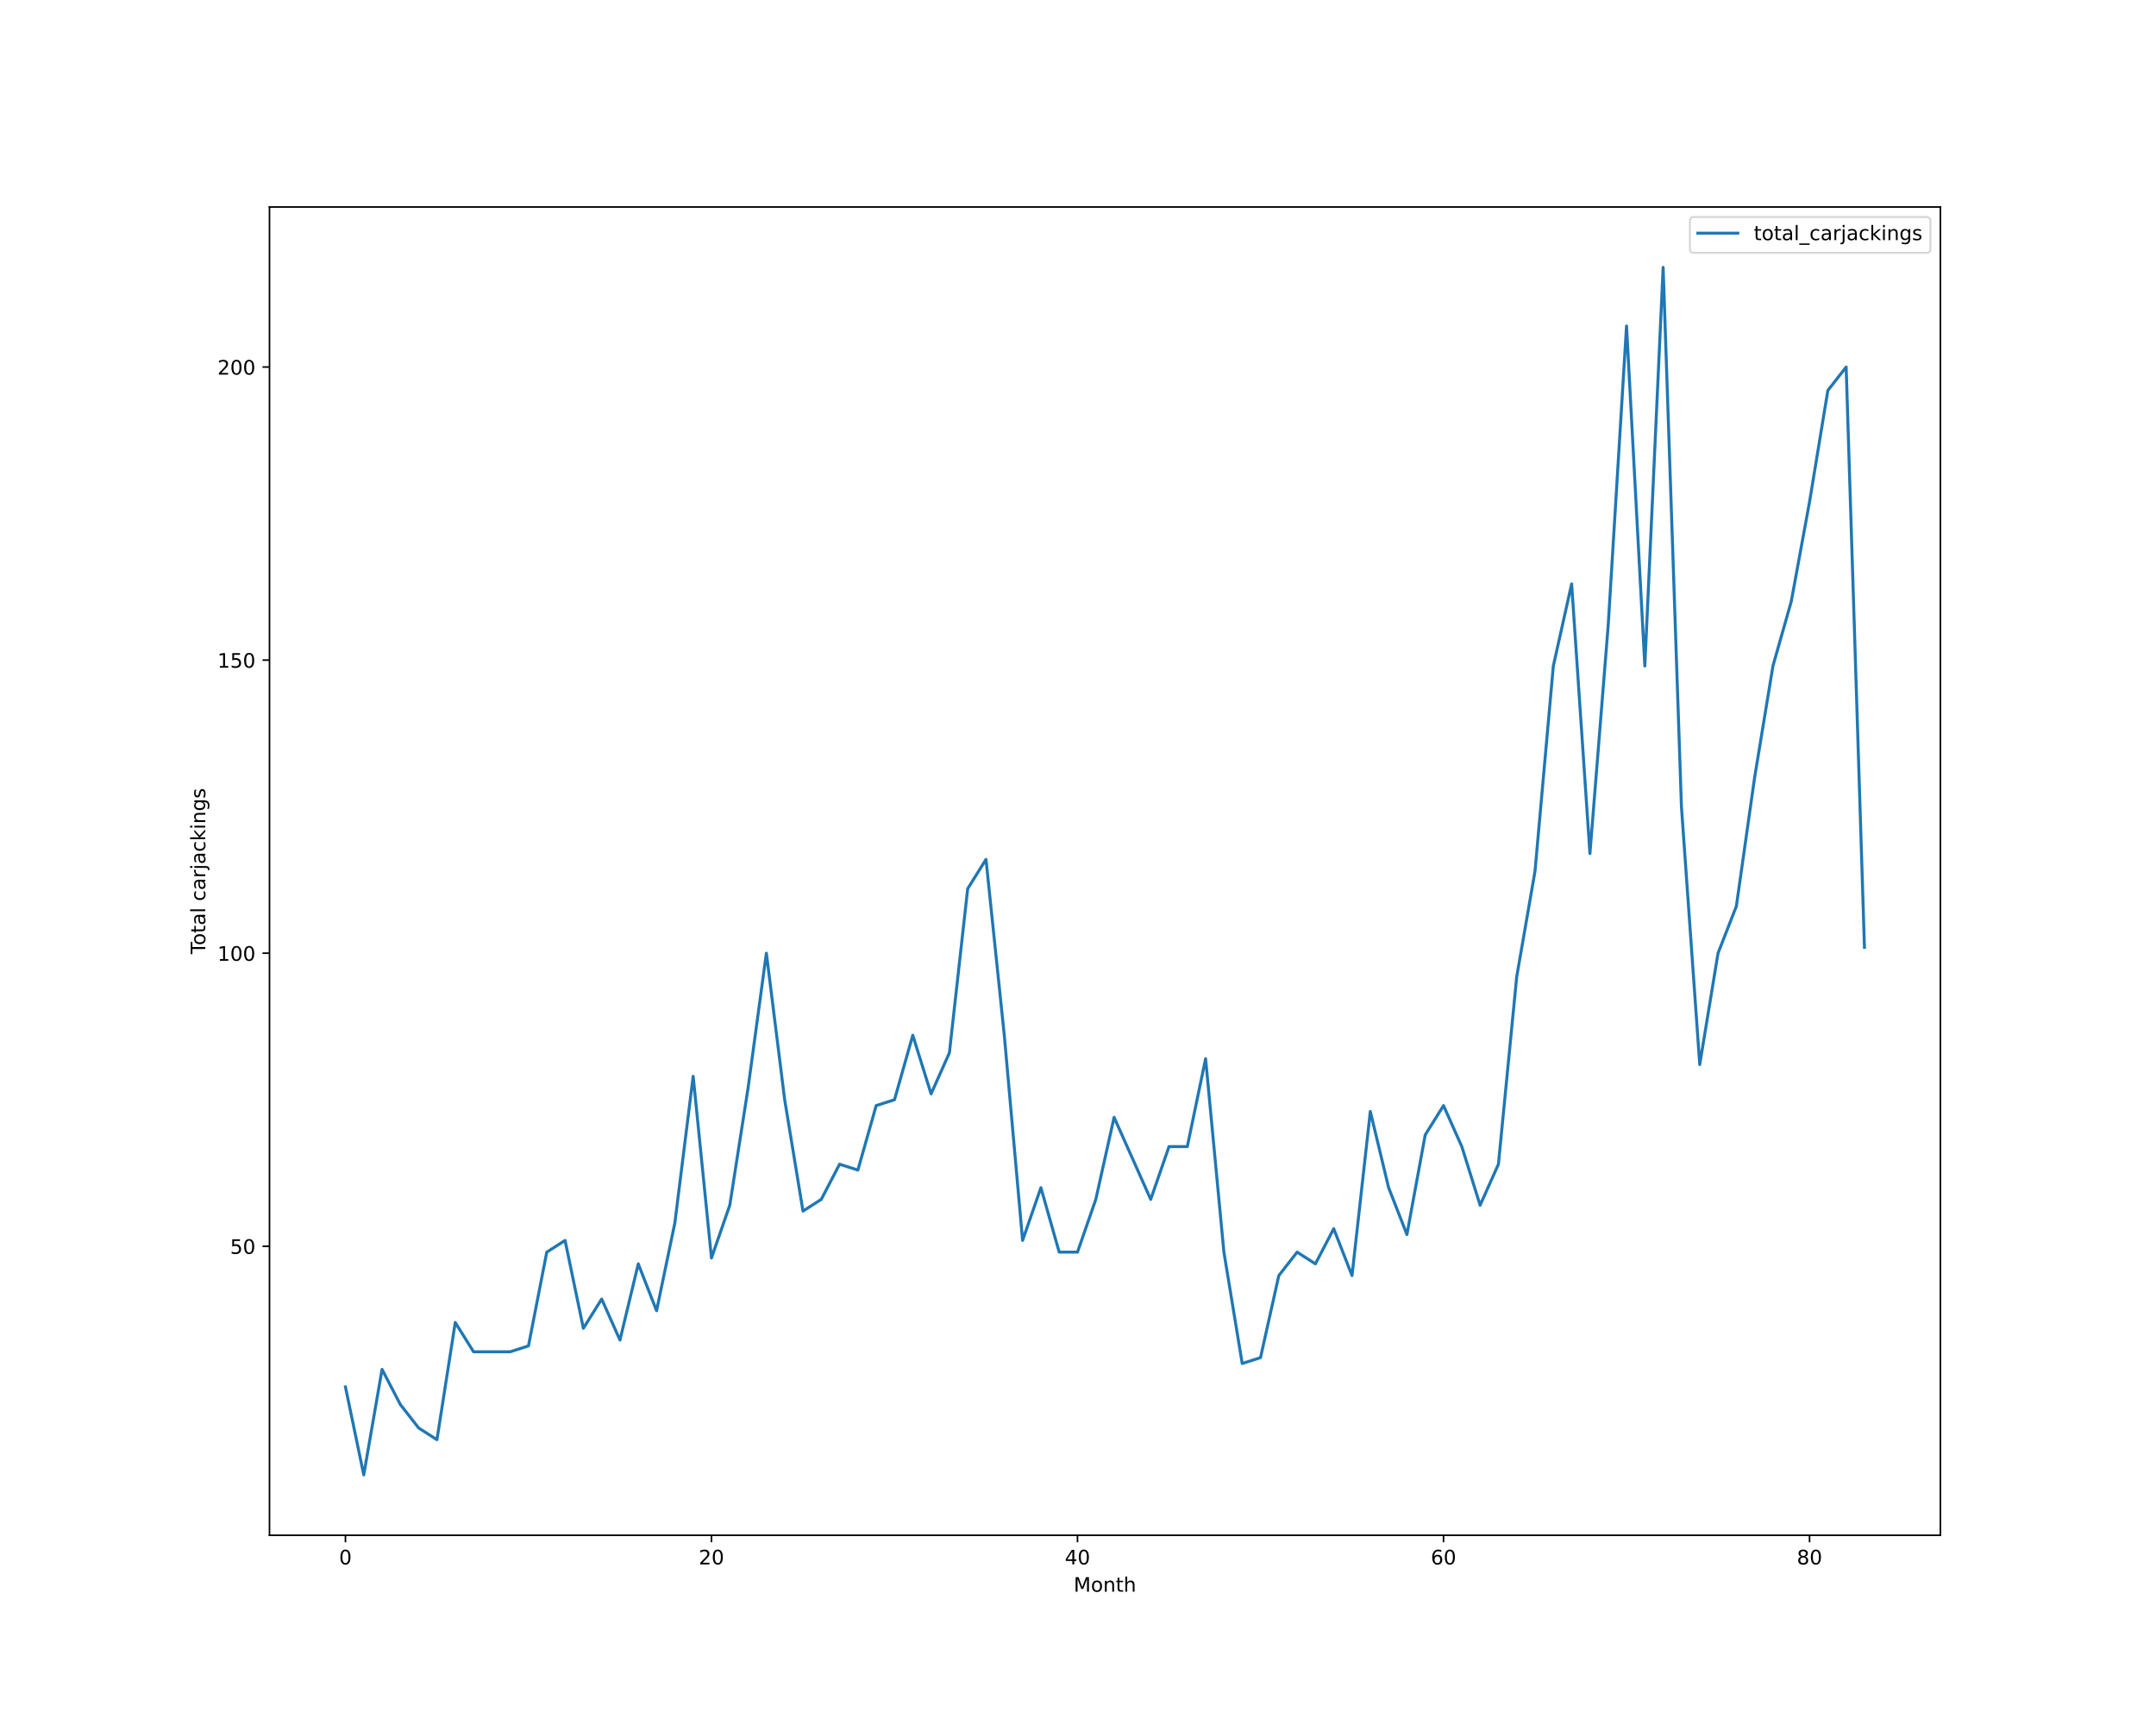
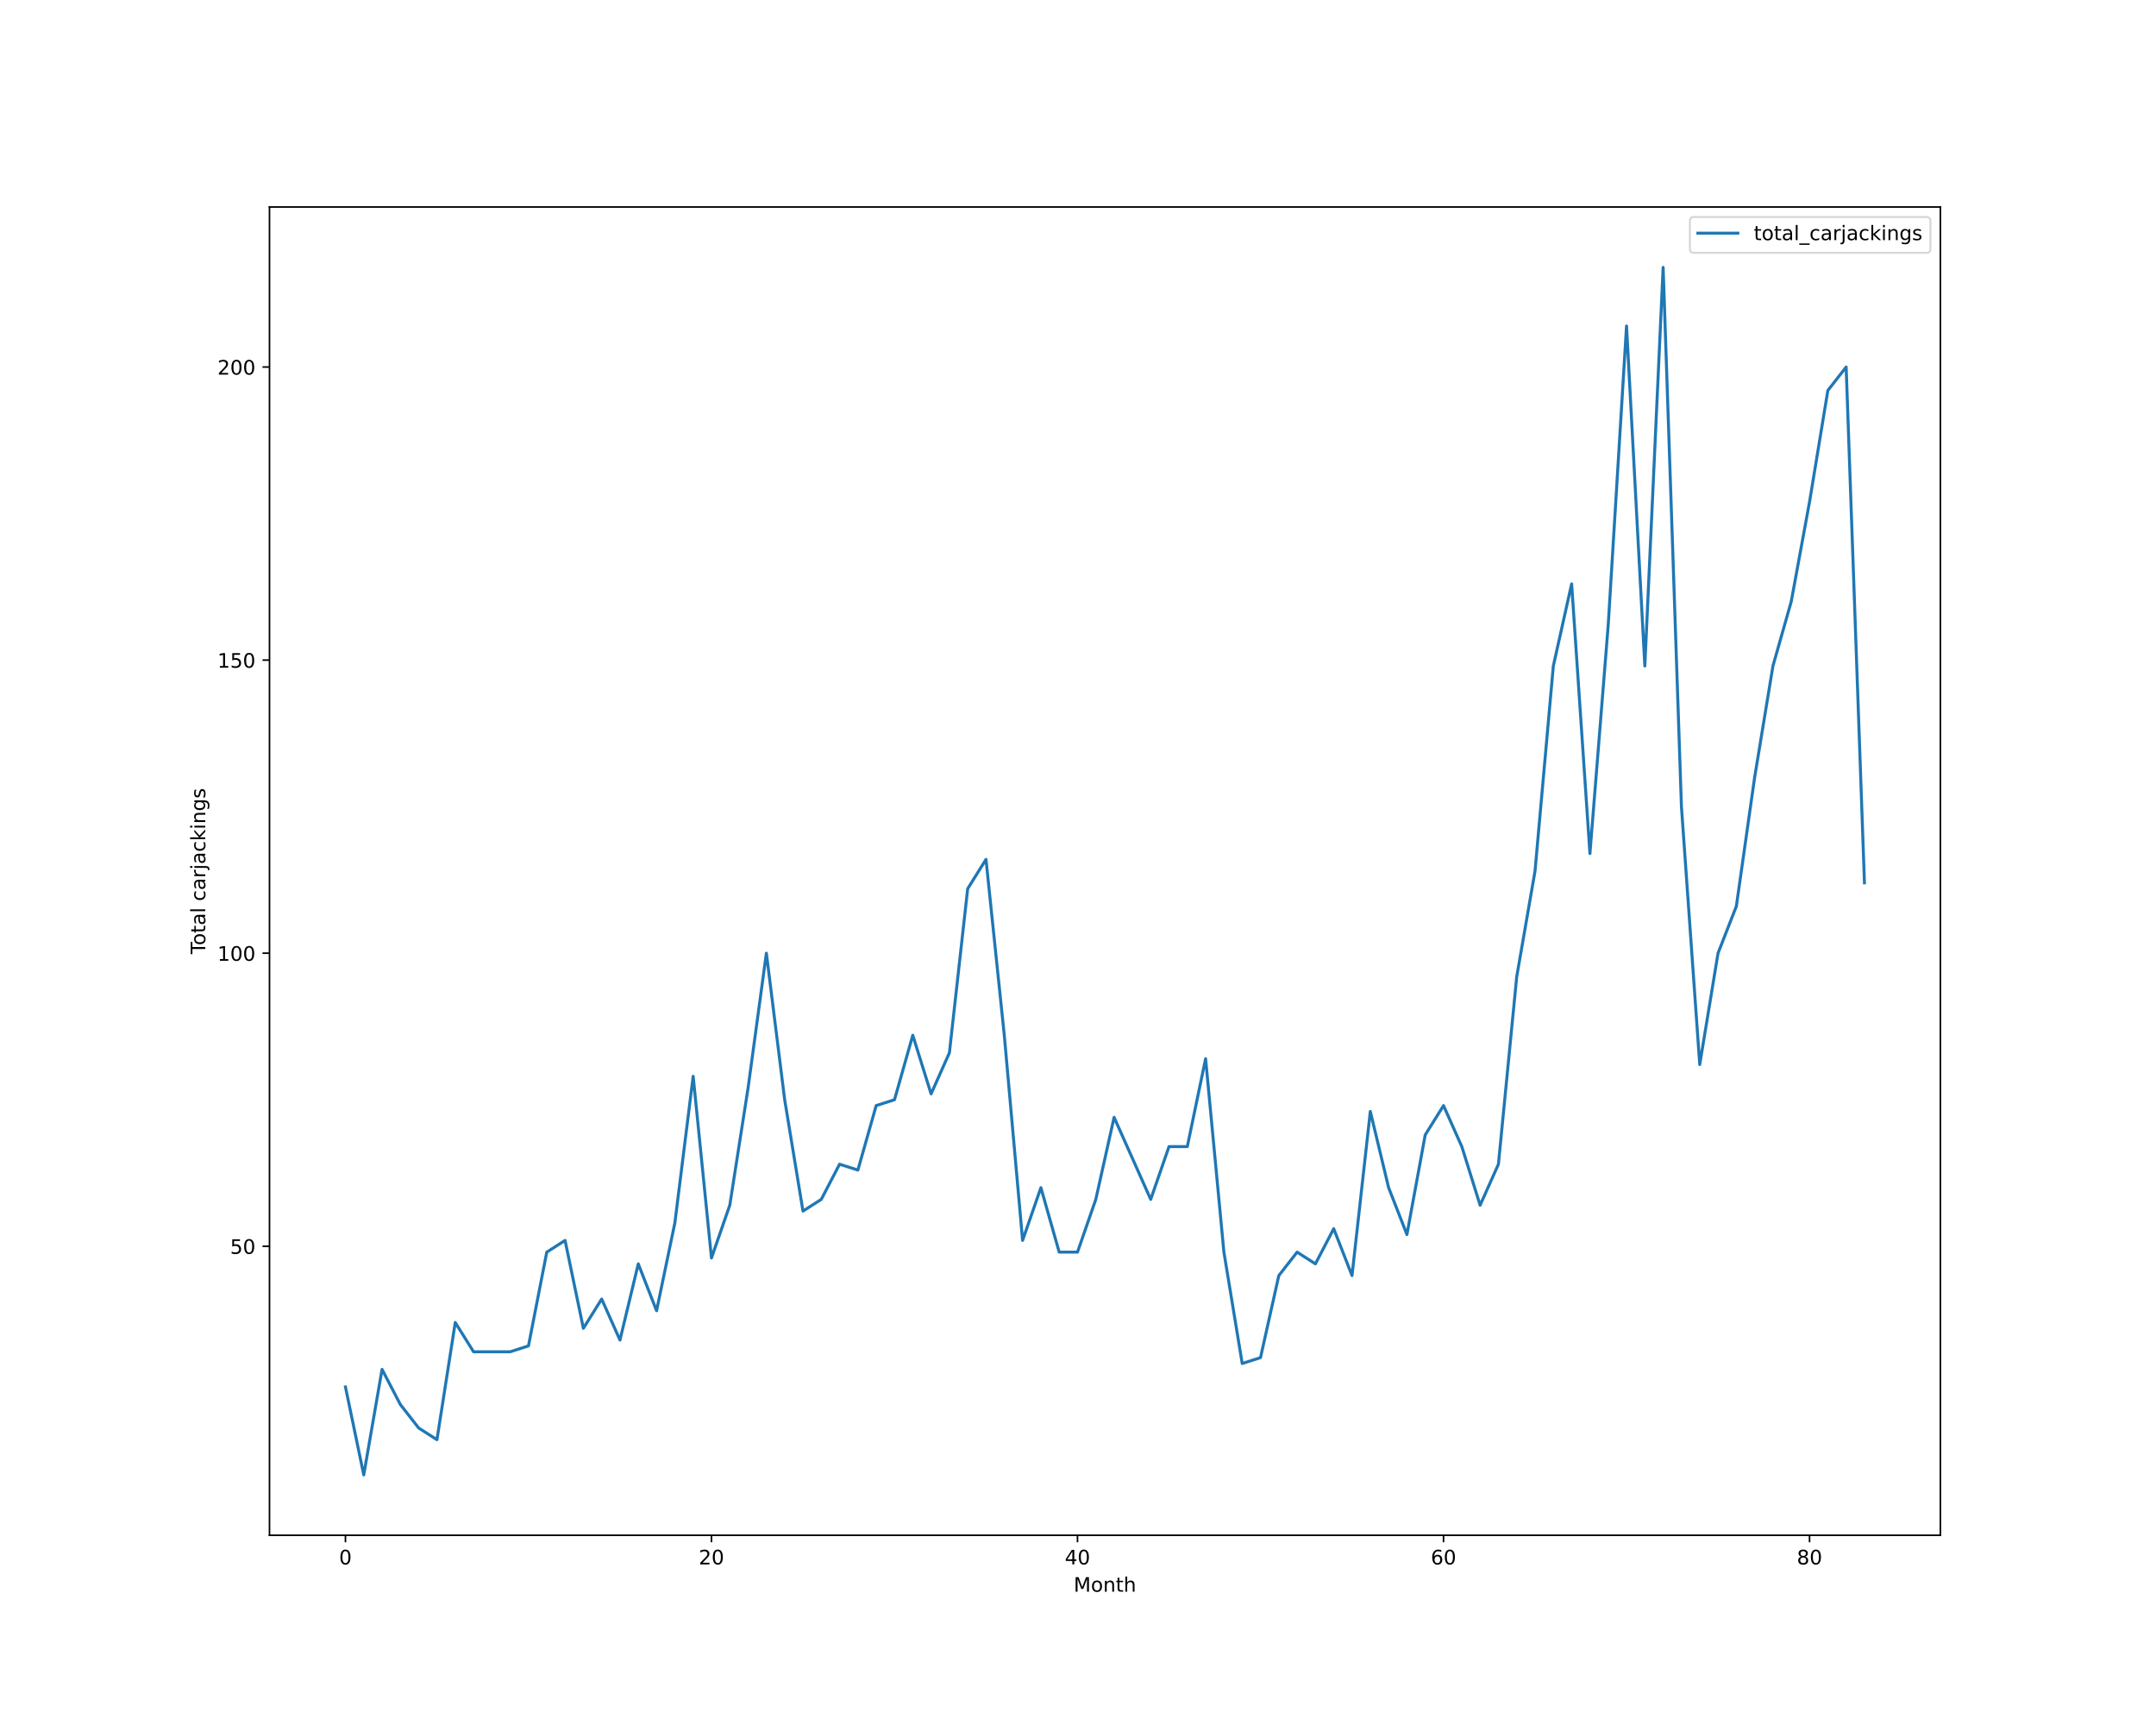
<svg xmlns="http://www.w3.org/2000/svg" xmlns:xlink="http://www.w3.org/1999/xlink" height="864pt" version="1.1" viewBox="0 0 1080 864" width="1080pt">
  <defs>
    <style type="text/css">*{stroke-linecap:butt;stroke-linejoin:round;}</style>
  </defs>
  <g id="figure_1">
    <g id="patch_1">
      <path d="M 0 864  L 1080 864  L 1080 0  L 0 0  z " style="fill:#ffffff;" />
    </g>
    <g id="axes_1">
      <g id="patch_2">
        <path d="M 135 768.96  L 972 768.96  L 972 103.68  L 135 103.68  z " style="fill:#ffffff;" />
      </g>
      <g id="matplotlib.axis_1">
        <g id="xtick_1">
          <g id="line2d_1">
            <defs>
-               <path d="M 0 0  L 0 3.5  " id="m0ad64f4db1" style="stroke:#000000;stroke-width:0.8;" />
-             </defs>
-             <g>
-               <use style="stroke:#000000;stroke-width:0.8;" x="173.045" xlink:href="#m0ad64f4db1" y="768.96" />
+               <path d="M 0 0  L 0 3.5  " id="m32378b8875" style="stroke:#000000;stroke-width:0.8;" />
+             </defs>
+             <g>
+               <use style="stroke:#000000;stroke-width:0.8;" x="173.045" xlink:href="#m32378b8875" y="768.96" />
            </g>
          </g>
          <g id="text_1">
            <g transform="translate(169.8642 783.5584)scale(0.1 -0.1)">
              <defs>
                <path d="M 2034 4250  Q 1547 4250 1301 3770  Q 1056 3291 1056 2328  Q 1056 1369 1301 889  Q 1547 409 2034 409  Q 2525 409 2770 889  Q 3016 1369 3016 2328  Q 3016 3291 2770 3770  Q 2525 4250 2034 4250  z M 2034 4750  Q 2819 4750 3233 4129  Q 3647 3509 3647 2328  Q 3647 1150 3233 529  Q 2819 -91 2034 -91  Q 1250 -91 836 529  Q 422 1150 422 2328  Q 422 3509 836 4129  Q 1250 4750 2034 4750  z " id="DejaVuSans-30" transform="scale(0.015625)" />
              </defs>
              <use xlink:href="#DejaVuSans-30" />
            </g>
          </g>
        </g>
        <g id="xtick_2">
          <g id="line2d_2">
            <g>
-               <use style="stroke:#000000;stroke-width:0.8;" x="356.397" xlink:href="#m0ad64f4db1" y="768.96" />
+               <use style="stroke:#000000;stroke-width:0.8;" x="356.397" xlink:href="#m32378b8875" y="768.96" />
            </g>
          </g>
          <g id="text_2">
            <g transform="translate(350.0345 783.5584)scale(0.1 -0.1)">
              <defs>
                <path d="M 1228 531  L 3431 531  L 3431 0  L 469 0  L 469 531  Q 828 903 1448 1529  Q 2069 2156 2228 2338  Q 2531 2678 2651 2914  Q 2772 3150 2772 3378  Q 2772 3750 2511 3984  Q 2250 4219 1831 4219  Q 1534 4219 1204 4116  Q 875 4013 500 3803  L 500 4441  Q 881 4594 1212 4672  Q 1544 4750 1819 4750  Q 2544 4750 2975 4387  Q 3406 4025 3406 3419  Q 3406 3131 3298 2873  Q 3191 2616 2906 2266  Q 2828 2175 2409 1742  Q 1991 1309 1228 531  z " id="DejaVuSans-32" transform="scale(0.015625)" />
              </defs>
              <use xlink:href="#DejaVuSans-32" />
              <use x="63.623" xlink:href="#DejaVuSans-30" />
            </g>
          </g>
        </g>
        <g id="xtick_3">
          <g id="line2d_3">
            <g>
-               <use style="stroke:#000000;stroke-width:0.8;" x="539.749" xlink:href="#m0ad64f4db1" y="768.96" />
+               <use style="stroke:#000000;stroke-width:0.8;" x="539.749" xlink:href="#m32378b8875" y="768.96" />
            </g>
          </g>
          <g id="text_3">
            <g transform="translate(533.3861 783.5584)scale(0.1 -0.1)">
              <defs>
                <path d="M 2419 4116  L 825 1625  L 2419 1625  L 2419 4116  z M 2253 4666  L 3047 4666  L 3047 1625  L 3713 1625  L 3713 1100  L 3047 1100  L 3047 0  L 2419 0  L 2419 1100  L 313 1100  L 313 1709  L 2253 4666  z " id="DejaVuSans-34" transform="scale(0.015625)" />
              </defs>
              <use xlink:href="#DejaVuSans-34" />
              <use x="63.623" xlink:href="#DejaVuSans-30" />
            </g>
          </g>
        </g>
        <g id="xtick_4">
          <g id="line2d_4">
            <g>
-               <use style="stroke:#000000;stroke-width:0.8;" x="723.1" xlink:href="#m0ad64f4db1" y="768.96" />
+               <use style="stroke:#000000;stroke-width:0.8;" x="723.1" xlink:href="#m32378b8875" y="768.96" />
            </g>
          </g>
          <g id="text_4">
            <g transform="translate(716.7377 783.5584)scale(0.1 -0.1)">
              <defs>
                <path d="M 2113 2584  Q 1688 2584 1439 2293  Q 1191 2003 1191 1497  Q 1191 994 1439 701  Q 1688 409 2113 409  Q 2538 409 2786 701  Q 3034 994 3034 1497  Q 3034 2003 2786 2293  Q 2538 2584 2113 2584  z M 3366 4563  L 3366 3988  Q 3128 4100 2886 4159  Q 2644 4219 2406 4219  Q 1781 4219 1451 3797  Q 1122 3375 1075 2522  Q 1259 2794 1537 2939  Q 1816 3084 2150 3084  Q 2853 3084 3261 2657  Q 3669 2231 3669 1497  Q 3669 778 3244 343  Q 2819 -91 2113 -91  Q 1303 -91 875 529  Q 447 1150 447 2328  Q 447 3434 972 4092  Q 1497 4750 2381 4750  Q 2619 4750 2861 4703  Q 3103 4656 3366 4563  z " id="DejaVuSans-36" transform="scale(0.015625)" />
              </defs>
              <use xlink:href="#DejaVuSans-36" />
              <use x="63.623" xlink:href="#DejaVuSans-30" />
            </g>
          </g>
        </g>
        <g id="xtick_5">
          <g id="line2d_5">
            <g>
-               <use style="stroke:#000000;stroke-width:0.8;" x="906.452" xlink:href="#m0ad64f4db1" y="768.96" />
+               <use style="stroke:#000000;stroke-width:0.8;" x="906.452" xlink:href="#m32378b8875" y="768.96" />
            </g>
          </g>
          <g id="text_5">
            <g transform="translate(900.0893 783.5584)scale(0.1 -0.1)">
              <defs>
                <path d="M 2034 2216  Q 1584 2216 1326 1975  Q 1069 1734 1069 1313  Q 1069 891 1326 650  Q 1584 409 2034 409  Q 2484 409 2743 651  Q 3003 894 3003 1313  Q 3003 1734 2745 1975  Q 2488 2216 2034 2216  z M 1403 2484  Q 997 2584 770 2862  Q 544 3141 544 3541  Q 544 4100 942 4425  Q 1341 4750 2034 4750  Q 2731 4750 3128 4425  Q 3525 4100 3525 3541  Q 3525 3141 3298 2862  Q 3072 2584 2669 2484  Q 3125 2378 3379 2068  Q 3634 1759 3634 1313  Q 3634 634 3220 271  Q 2806 -91 2034 -91  Q 1263 -91 848 271  Q 434 634 434 1313  Q 434 1759 690 2068  Q 947 2378 1403 2484  z M 1172 3481  Q 1172 3119 1398 2916  Q 1625 2713 2034 2713  Q 2441 2713 2670 2916  Q 2900 3119 2900 3481  Q 2900 3844 2670 4047  Q 2441 4250 2034 4250  Q 1625 4250 1398 4047  Q 1172 3844 1172 3481  z " id="DejaVuSans-38" transform="scale(0.015625)" />
              </defs>
              <use xlink:href="#DejaVuSans-38" />
              <use x="63.623" xlink:href="#DejaVuSans-30" />
            </g>
          </g>
        </g>
        <g id="text_6">
          <g transform="translate(537.8289 797.2366)scale(0.1 -0.1)">
            <defs>
              <path d="M 628 4666  L 1569 4666  L 2759 1491  L 3956 4666  L 4897 4666  L 4897 0  L 4281 0  L 4281 4097  L 3078 897  L 2444 897  L 1241 4097  L 1241 0  L 628 0  L 628 4666  z " id="DejaVuSans-4d" transform="scale(0.015625)" />
              <path d="M 1959 3097  Q 1497 3097 1228 2736  Q 959 2375 959 1747  Q 959 1119 1226 758  Q 1494 397 1959 397  Q 2419 397 2687 759  Q 2956 1122 2956 1747  Q 2956 2369 2687 2733  Q 2419 3097 1959 3097  z M 1959 3584  Q 2709 3584 3137 3096  Q 3566 2609 3566 1747  Q 3566 888 3137 398  Q 2709 -91 1959 -91  Q 1206 -91 779 398  Q 353 888 353 1747  Q 353 2609 779 3096  Q 1206 3584 1959 3584  z " id="DejaVuSans-6f" transform="scale(0.015625)" />
              <path d="M 3513 2113  L 3513 0  L 2938 0  L 2938 2094  Q 2938 2591 2744 2837  Q 2550 3084 2163 3084  Q 1697 3084 1428 2787  Q 1159 2491 1159 1978  L 1159 0  L 581 0  L 581 3500  L 1159 3500  L 1159 2956  Q 1366 3272 1645 3428  Q 1925 3584 2291 3584  Q 2894 3584 3203 3211  Q 3513 2838 3513 2113  z " id="DejaVuSans-6e" transform="scale(0.015625)" />
              <path d="M 1172 4494  L 1172 3500  L 2356 3500  L 2356 3053  L 1172 3053  L 1172 1153  Q 1172 725 1289 603  Q 1406 481 1766 481  L 2356 481  L 2356 0  L 1766 0  Q 1100 0 847 248  Q 594 497 594 1153  L 594 3053  L 172 3053  L 172 3500  L 594 3500  L 594 4494  L 1172 4494  z " id="DejaVuSans-74" transform="scale(0.015625)" />
              <path d="M 3513 2113  L 3513 0  L 2938 0  L 2938 2094  Q 2938 2591 2744 2837  Q 2550 3084 2163 3084  Q 1697 3084 1428 2787  Q 1159 2491 1159 1978  L 1159 0  L 581 0  L 581 4863  L 1159 4863  L 1159 2956  Q 1366 3272 1645 3428  Q 1925 3584 2291 3584  Q 2894 3584 3203 3211  Q 3513 2838 3513 2113  z " id="DejaVuSans-68" transform="scale(0.015625)" />
            </defs>
            <use xlink:href="#DejaVuSans-4d" />
            <use x="86.279" xlink:href="#DejaVuSans-6f" />
            <use x="147.461" xlink:href="#DejaVuSans-6e" />
            <use x="210.84" xlink:href="#DejaVuSans-74" />
            <use x="250.049" xlink:href="#DejaVuSans-68" />
          </g>
        </g>
      </g>
      <g id="matplotlib.axis_2">
        <g id="ytick_1">
          <g id="line2d_6">
            <defs>
-               <path d="M 0 0  L -3.5 0  " id="mc5fe9c3cd2" style="stroke:#000000;stroke-width:0.8;" />
-             </defs>
-             <g>
-               <use style="stroke:#000000;stroke-width:0.8;" x="135" xlink:href="#mc5fe9c3cd2" y="624.219" />
+               <path d="M 0 0  L -3.5 0  " id="m3ff9cf9a3b" style="stroke:#000000;stroke-width:0.8;" />
+             </defs>
+             <g>
+               <use style="stroke:#000000;stroke-width:0.8;" x="135" xlink:href="#m3ff9cf9a3b" y="624.219" />
            </g>
          </g>
          <g id="text_7">
            <g transform="translate(115.275 628.0182)scale(0.1 -0.1)">
              <defs>
                <path d="M 691 4666  L 3169 4666  L 3169 4134  L 1269 4134  L 1269 2991  Q 1406 3038 1543 3061  Q 1681 3084 1819 3084  Q 2600 3084 3056 2656  Q 3513 2228 3513 1497  Q 3513 744 3044 326  Q 2575 -91 1722 -91  Q 1428 -91 1123 -41  Q 819 9 494 109  L 494 744  Q 775 591 1075 516  Q 1375 441 1709 441  Q 2250 441 2565 725  Q 2881 1009 2881 1497  Q 2881 1984 2565 2268  Q 2250 2553 1709 2553  Q 1456 2553 1204 2497  Q 953 2441 691 2322  L 691 4666  z " id="DejaVuSans-35" transform="scale(0.015625)" />
              </defs>
              <use xlink:href="#DejaVuSans-35" />
              <use x="63.623" xlink:href="#DejaVuSans-30" />
            </g>
          </g>
        </g>
        <g id="ytick_2">
          <g id="line2d_7">
            <g>
-               <use style="stroke:#000000;stroke-width:0.8;" x="135" xlink:href="#mc5fe9c3cd2" y="477.423" />
+               <use style="stroke:#000000;stroke-width:0.8;" x="135" xlink:href="#m3ff9cf9a3b" y="477.423" />
            </g>
          </g>
          <g id="text_8">
            <g transform="translate(108.9125 481.2221)scale(0.1 -0.1)">
              <defs>
                <path d="M 794 531  L 1825 531  L 1825 4091  L 703 3866  L 703 4441  L 1819 4666  L 2450 4666  L 2450 531  L 3481 531  L 3481 0  L 794 0  L 794 531  z " id="DejaVuSans-31" transform="scale(0.015625)" />
              </defs>
              <use xlink:href="#DejaVuSans-31" />
              <use x="63.623" xlink:href="#DejaVuSans-30" />
              <use x="127.246" xlink:href="#DejaVuSans-30" />
            </g>
          </g>
        </g>
        <g id="ytick_3">
          <g id="line2d_8">
            <g>
-               <use style="stroke:#000000;stroke-width:0.8;" x="135" xlink:href="#mc5fe9c3cd2" y="330.627" />
+               <use style="stroke:#000000;stroke-width:0.8;" x="135" xlink:href="#m3ff9cf9a3b" y="330.627" />
            </g>
          </g>
          <g id="text_9">
            <g transform="translate(108.9125 334.426)scale(0.1 -0.1)">
              <use xlink:href="#DejaVuSans-31" />
              <use x="63.623" xlink:href="#DejaVuSans-35" />
              <use x="127.246" xlink:href="#DejaVuSans-30" />
            </g>
          </g>
        </g>
        <g id="ytick_4">
          <g id="line2d_9">
            <g>
-               <use style="stroke:#000000;stroke-width:0.8;" x="135" xlink:href="#mc5fe9c3cd2" y="183.831" />
+               <use style="stroke:#000000;stroke-width:0.8;" x="135" xlink:href="#m3ff9cf9a3b" y="183.831" />
            </g>
          </g>
          <g id="text_10">
            <g transform="translate(108.9125 187.6299)scale(0.1 -0.1)">
              <use xlink:href="#DejaVuSans-32" />
              <use x="63.623" xlink:href="#DejaVuSans-30" />
              <use x="127.246" xlink:href="#DejaVuSans-30" />
            </g>
          </g>
        </g>
        <g id="text_11">
          <g transform="translate(102.8328 477.8888)rotate(-90)scale(0.1 -0.1)">
            <defs>
              <path d="M -19 4666  L 3928 4666  L 3928 4134  L 2272 4134  L 2272 0  L 1638 0  L 1638 4134  L -19 4134  L -19 4666  z " id="DejaVuSans-54" transform="scale(0.015625)" />
              <path d="M 2194 1759  Q 1497 1759 1228 1600  Q 959 1441 959 1056  Q 959 750 1161 570  Q 1363 391 1709 391  Q 2188 391 2477 730  Q 2766 1069 2766 1631  L 2766 1759  L 2194 1759  z M 3341 1997  L 3341 0  L 2766 0  L 2766 531  Q 2569 213 2275 61  Q 1981 -91 1556 -91  Q 1019 -91 701 211  Q 384 513 384 1019  Q 384 1609 779 1909  Q 1175 2209 1959 2209  L 2766 2209  L 2766 2266  Q 2766 2663 2505 2880  Q 2244 3097 1772 3097  Q 1472 3097 1187 3025  Q 903 2953 641 2809  L 641 3341  Q 956 3463 1253 3523  Q 1550 3584 1831 3584  Q 2591 3584 2966 3190  Q 3341 2797 3341 1997  z " id="DejaVuSans-61" transform="scale(0.015625)" />
              <path d="M 603 4863  L 1178 4863  L 1178 0  L 603 0  L 603 4863  z " id="DejaVuSans-6c" transform="scale(0.015625)" />
              <path id="DejaVuSans-20" transform="scale(0.015625)" />
              <path d="M 3122 3366  L 3122 2828  Q 2878 2963 2633 3030  Q 2388 3097 2138 3097  Q 1578 3097 1268 2742  Q 959 2388 959 1747  Q 959 1106 1268 751  Q 1578 397 2138 397  Q 2388 397 2633 464  Q 2878 531 3122 666  L 3122 134  Q 2881 22 2623 -34  Q 2366 -91 2075 -91  Q 1284 -91 818 406  Q 353 903 353 1747  Q 353 2603 823 3093  Q 1294 3584 2113 3584  Q 2378 3584 2631 3529  Q 2884 3475 3122 3366  z " id="DejaVuSans-63" transform="scale(0.015625)" />
              <path d="M 2631 2963  Q 2534 3019 2420 3045  Q 2306 3072 2169 3072  Q 1681 3072 1420 2755  Q 1159 2438 1159 1844  L 1159 0  L 581 0  L 581 3500  L 1159 3500  L 1159 2956  Q 1341 3275 1631 3429  Q 1922 3584 2338 3584  Q 2397 3584 2469 3576  Q 2541 3569 2628 3553  L 2631 2963  z " id="DejaVuSans-72" transform="scale(0.015625)" />
              <path d="M 603 3500  L 1178 3500  L 1178 -63  Q 1178 -731 923 -1031  Q 669 -1331 103 -1331  L -116 -1331  L -116 -844  L 38 -844  Q 366 -844 484 -692  Q 603 -541 603 -63  L 603 3500  z M 603 4863  L 1178 4863  L 1178 4134  L 603 4134  L 603 4863  z " id="DejaVuSans-6a" transform="scale(0.015625)" />
              <path d="M 581 4863  L 1159 4863  L 1159 1991  L 2875 3500  L 3609 3500  L 1753 1863  L 3688 0  L 2938 0  L 1159 1709  L 1159 0  L 581 0  L 581 4863  z " id="DejaVuSans-6b" transform="scale(0.015625)" />
              <path d="M 603 3500  L 1178 3500  L 1178 0  L 603 0  L 603 3500  z M 603 4863  L 1178 4863  L 1178 4134  L 603 4134  L 603 4863  z " id="DejaVuSans-69" transform="scale(0.015625)" />
              <path d="M 2906 1791  Q 2906 2416 2648 2759  Q 2391 3103 1925 3103  Q 1463 3103 1205 2759  Q 947 2416 947 1791  Q 947 1169 1205 825  Q 1463 481 1925 481  Q 2391 481 2648 825  Q 2906 1169 2906 1791  z M 3481 434  Q 3481 -459 3084 -895  Q 2688 -1331 1869 -1331  Q 1566 -1331 1297 -1286  Q 1028 -1241 775 -1147  L 775 -588  Q 1028 -725 1275 -790  Q 1522 -856 1778 -856  Q 2344 -856 2625 -561  Q 2906 -266 2906 331  L 2906 616  Q 2728 306 2450 153  Q 2172 0 1784 0  Q 1141 0 747 490  Q 353 981 353 1791  Q 353 2603 747 3093  Q 1141 3584 1784 3584  Q 2172 3584 2450 3431  Q 2728 3278 2906 2969  L 2906 3500  L 3481 3500  L 3481 434  z " id="DejaVuSans-67" transform="scale(0.015625)" />
              <path d="M 2834 3397  L 2834 2853  Q 2591 2978 2328 3040  Q 2066 3103 1784 3103  Q 1356 3103 1142 2972  Q 928 2841 928 2578  Q 928 2378 1081 2264  Q 1234 2150 1697 2047  L 1894 2003  Q 2506 1872 2764 1633  Q 3022 1394 3022 966  Q 3022 478 2636 193  Q 2250 -91 1575 -91  Q 1294 -91 989 -36  Q 684 19 347 128  L 347 722  Q 666 556 975 473  Q 1284 391 1588 391  Q 1994 391 2212 530  Q 2431 669 2431 922  Q 2431 1156 2273 1281  Q 2116 1406 1581 1522  L 1381 1569  Q 847 1681 609 1914  Q 372 2147 372 2553  Q 372 3047 722 3315  Q 1072 3584 1716 3584  Q 2034 3584 2315 3537  Q 2597 3491 2834 3397  z " id="DejaVuSans-73" transform="scale(0.015625)" />
            </defs>
            <use xlink:href="#DejaVuSans-54" />
            <use x="44.084" xlink:href="#DejaVuSans-6f" />
            <use x="105.266" xlink:href="#DejaVuSans-74" />
            <use x="144.475" xlink:href="#DejaVuSans-61" />
            <use x="205.754" xlink:href="#DejaVuSans-6c" />
            <use x="233.537" xlink:href="#DejaVuSans-20" />
            <use x="265.324" xlink:href="#DejaVuSans-63" />
            <use x="320.305" xlink:href="#DejaVuSans-61" />
            <use x="381.584" xlink:href="#DejaVuSans-72" />
            <use x="422.697" xlink:href="#DejaVuSans-6a" />
            <use x="450.48" xlink:href="#DejaVuSans-61" />
            <use x="511.76" xlink:href="#DejaVuSans-63" />
            <use x="566.74" xlink:href="#DejaVuSans-6b" />
            <use x="624.65" xlink:href="#DejaVuSans-69" />
            <use x="652.434" xlink:href="#DejaVuSans-6e" />
            <use x="715.812" xlink:href="#DejaVuSans-67" />
            <use x="779.289" xlink:href="#DejaVuSans-73" />
          </g>
        </g>
      </g>
      <g id="line2d_10">
-         <path clip-path="url(#p7cf4060e83)" d="M 173.045 694.681  L 182.213 738.72  L 191.381 685.873  L 200.548 703.489  L 209.716 715.233  L 218.883 721.104  L 228.051 662.386  L 237.219 677.066  L 246.386 677.066  L 255.554 677.066  L 264.721 674.13  L 273.889 627.155  L 283.056 621.283  L 292.224 665.322  L 301.392 650.642  L 310.559 671.194  L 319.727 633.027  L 328.894 656.514  L 338.062 612.475  L 347.229 539.077  L 356.397 630.091  L 365.565 603.668  L 374.732 544.949  L 383.9 477.423  L 393.067 550.821  L 402.235 606.603  L 411.403 600.732  L 420.57 583.116  L 429.738 586.052  L 438.905 553.757  L 448.073 550.821  L 457.24 518.526  L 466.408 547.885  L 475.576 527.334  L 484.743 445.128  L 493.911 430.448  L 503.078 518.526  L 512.246 621.283  L 521.413 594.86  L 530.581 627.155  L 539.749 627.155  L 548.916 600.732  L 558.084 559.629  L 567.251 580.18  L 576.419 600.732  L 585.587 574.308  L 594.754 574.308  L 603.922 530.27  L 613.089 627.155  L 622.257 682.937  L 631.424 680.002  L 640.592 638.899  L 649.76 627.155  L 658.927 633.027  L 668.095 615.411  L 677.262 638.899  L 686.43 556.693  L 695.597 594.86  L 704.765 618.347  L 713.933 568.437  L 723.1 553.757  L 732.268 574.308  L 741.435 603.668  L 750.603 583.116  L 759.771 489.167  L 768.938 436.32  L 778.106 333.563  L 787.273 292.46  L 796.441 427.512  L 805.608 313.011  L 814.776 163.279  L 823.944 333.563  L 833.111 133.92  L 842.279 404.025  L 851.446 533.205  L 860.614 477.423  L 869.781 453.936  L 878.949 389.345  L 888.117 333.563  L 897.284 301.268  L 906.452 251.357  L 915.619 195.574  L 924.787 183.831  L 933.955 474.487  " style="fill:none;stroke:#1f77b4;stroke-linecap:square;stroke-width:1.5;" />
+         <path clip-path="url(#pdfec43ec91)" d="M 173.045 694.681  L 182.213 738.72  L 191.381 685.873  L 200.548 703.489  L 209.716 715.233  L 218.883 721.104  L 228.051 662.386  L 237.219 677.066  L 246.386 677.066  L 255.554 677.066  L 264.721 674.13  L 273.889 627.155  L 283.056 621.283  L 292.224 665.322  L 301.392 650.642  L 310.559 671.194  L 319.727 633.027  L 328.894 656.514  L 338.062 612.475  L 347.229 539.077  L 356.397 630.091  L 365.565 603.668  L 374.732 544.949  L 383.9 477.423  L 393.067 550.821  L 402.235 606.603  L 411.403 600.732  L 420.57 583.116  L 429.738 586.052  L 438.905 553.757  L 448.073 550.821  L 457.24 518.526  L 466.408 547.885  L 475.576 527.334  L 484.743 445.128  L 493.911 430.448  L 503.078 518.526  L 512.246 621.283  L 521.413 594.86  L 530.581 627.155  L 539.749 627.155  L 548.916 600.732  L 558.084 559.629  L 567.251 580.18  L 576.419 600.732  L 585.587 574.308  L 594.754 574.308  L 603.922 530.27  L 613.089 627.155  L 622.257 682.937  L 631.424 680.002  L 640.592 638.899  L 649.76 627.155  L 658.927 633.027  L 668.095 615.411  L 677.262 638.899  L 686.43 556.693  L 695.597 594.86  L 704.765 618.347  L 713.933 568.437  L 723.1 553.757  L 732.268 574.308  L 741.435 603.668  L 750.603 583.116  L 759.771 489.167  L 768.938 436.32  L 778.106 333.563  L 787.273 292.46  L 796.441 427.512  L 805.608 313.011  L 814.776 163.279  L 823.944 333.563  L 833.111 133.92  L 842.279 404.025  L 851.446 533.205  L 860.614 477.423  L 869.781 453.936  L 878.949 389.345  L 888.117 333.563  L 897.284 301.268  L 906.452 251.357  L 915.619 195.574  L 924.787 183.831  L 933.955 442.192  " style="fill:none;stroke:#1f77b4;stroke-linecap:square;stroke-width:1.5;" />
      </g>
      <g id="patch_3">
        <path d="M 135 768.96  L 135 103.68  " style="fill:none;stroke:#000000;stroke-linecap:square;stroke-linejoin:miter;stroke-width:0.8;" />
      </g>
      <g id="patch_4">
        <path d="M 972 768.96  L 972 103.68  " style="fill:none;stroke:#000000;stroke-linecap:square;stroke-linejoin:miter;stroke-width:0.8;" />
      </g>
      <g id="patch_5">
        <path d="M 135 768.96  L 972 768.96  " style="fill:none;stroke:#000000;stroke-linecap:square;stroke-linejoin:miter;stroke-width:0.8;" />
      </g>
      <g id="patch_6">
        <path d="M 135 103.68  L 972 103.68  " style="fill:none;stroke:#000000;stroke-linecap:square;stroke-linejoin:miter;stroke-width:0.8;" />
      </g>
      <g id="legend_1">
        <g id="patch_7">
          <path d="M 848.528 126.636  L 965 126.636  Q 967 126.636 967 124.636  L 967 110.68  Q 967 108.68 965 108.68  L 848.528 108.68  Q 846.528 108.68 846.528 110.68  L 846.528 124.636  Q 846.528 126.636 848.528 126.636  z " style="fill:#ffffff;opacity:0.8;stroke:#cccccc;stroke-linejoin:miter;" />
        </g>
        <g id="line2d_11">
          <path d="M 850.528 116.778  L 870.528 116.778  " style="fill:none;stroke:#1f77b4;stroke-linecap:square;stroke-width:1.5;" />
        </g>
        <g id="line2d_12" />
        <g id="text_12">
          <g transform="translate(878.5281 120.2784)scale(0.1 -0.1)">
            <defs>
              <path d="M 3263 -1063  L 3263 -1509  L -63 -1509  L -63 -1063  L 3263 -1063  z " id="DejaVuSans-5f" transform="scale(0.015625)" />
            </defs>
            <use xlink:href="#DejaVuSans-74" />
            <use x="39.209" xlink:href="#DejaVuSans-6f" />
            <use x="100.391" xlink:href="#DejaVuSans-74" />
            <use x="139.6" xlink:href="#DejaVuSans-61" />
            <use x="200.879" xlink:href="#DejaVuSans-6c" />
            <use x="228.662" xlink:href="#DejaVuSans-5f" />
            <use x="278.662" xlink:href="#DejaVuSans-63" />
            <use x="333.643" xlink:href="#DejaVuSans-61" />
            <use x="394.922" xlink:href="#DejaVuSans-72" />
            <use x="436.035" xlink:href="#DejaVuSans-6a" />
            <use x="463.818" xlink:href="#DejaVuSans-61" />
            <use x="525.098" xlink:href="#DejaVuSans-63" />
            <use x="580.078" xlink:href="#DejaVuSans-6b" />
            <use x="637.988" xlink:href="#DejaVuSans-69" />
            <use x="665.771" xlink:href="#DejaVuSans-6e" />
            <use x="729.15" xlink:href="#DejaVuSans-67" />
            <use x="792.627" xlink:href="#DejaVuSans-73" />
          </g>
        </g>
      </g>
    </g>
  </g>
  <defs>
-     <clipPath id="p7cf4060e83">
+     <clipPath id="pdfec43ec91">
      <rect height="665.28" width="837" x="135" y="103.68" />
    </clipPath>
  </defs>
</svg>
